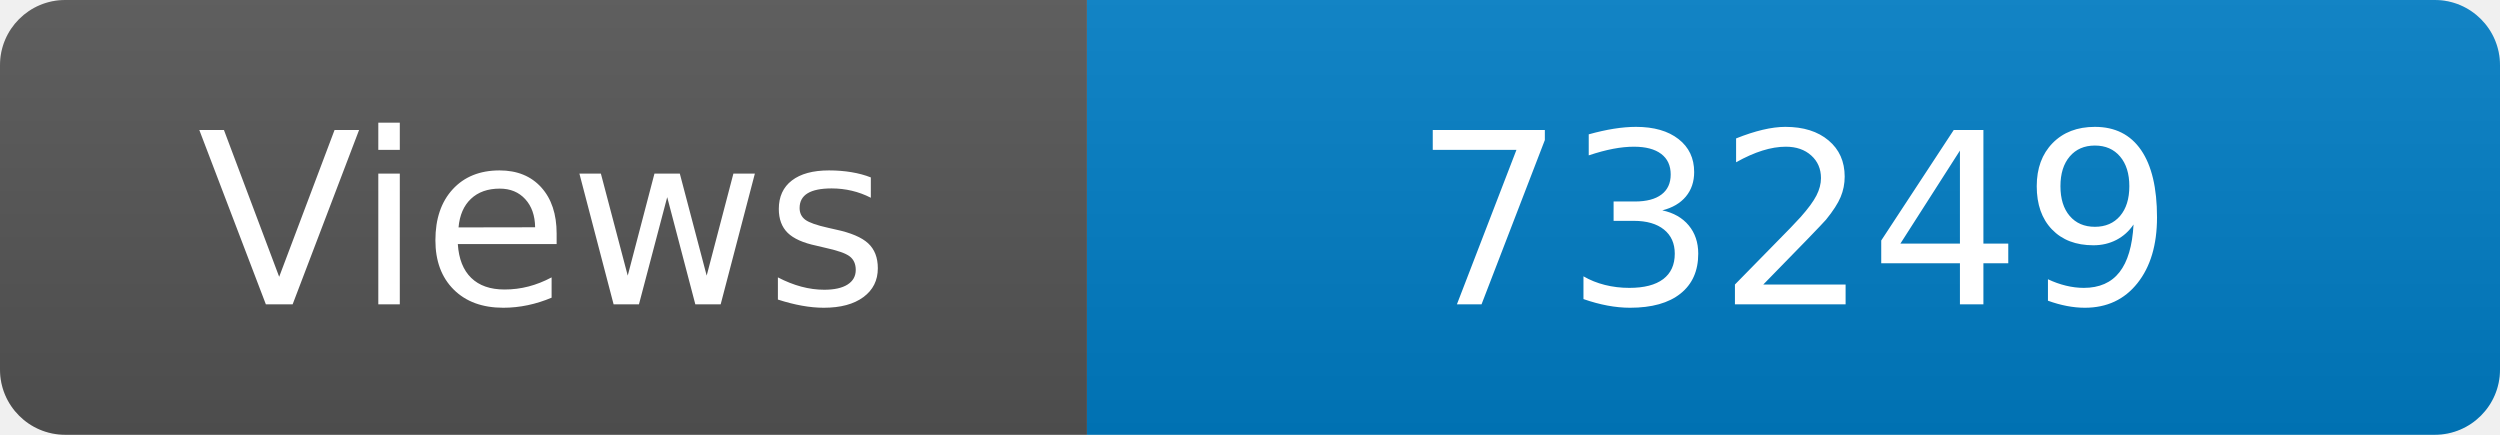
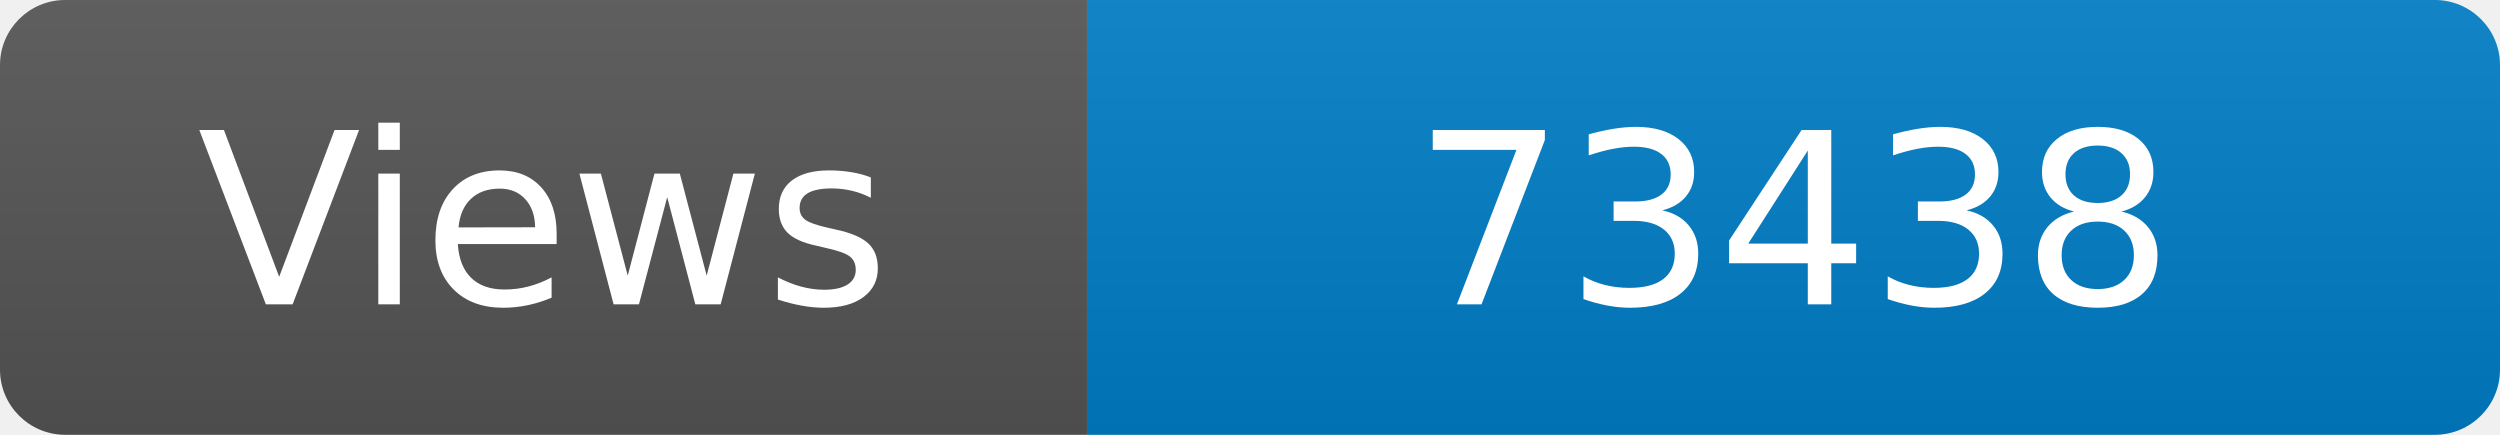
<svg xmlns="http://www.w3.org/2000/svg" width="115" height="20" role="img" aria-label="Maintained?: yes">
  <linearGradient id="s" x2="0" y2="100%">
    <stop offset="0" stop-color="#bbb" stop-opacity=".1" />
    <stop offset="1" stop-opacity=".1" />
  </linearGradient>
  <clipPath id="r">
    <rect width="115" height="20" rx="3" fill="#fff" />
  </clipPath>
  <g clip-path="url(#r)">
    <rect width="50" height="20" fill="#555" />
    <rect x="50" width="160" height="20" fill="#007ec6" />
    <rect width="115" height="20" fill="url(#s)" />
  </g>
  <g fill="#fff" text-anchor="middle" font-family="Verdana,Geneva,DejaVu Sans,sans-serif" font-size="110">
    <text x="250" y="140" transform="scale(.1)" fill="#fff">Views</text>
-     <text x="825" y="140" transform="scale(.1)" fill="#fff">73249</text>
+     <text x="825" y="140" transform="scale(.1)" fill="#fff">73438</text>
  </g>
</svg>
